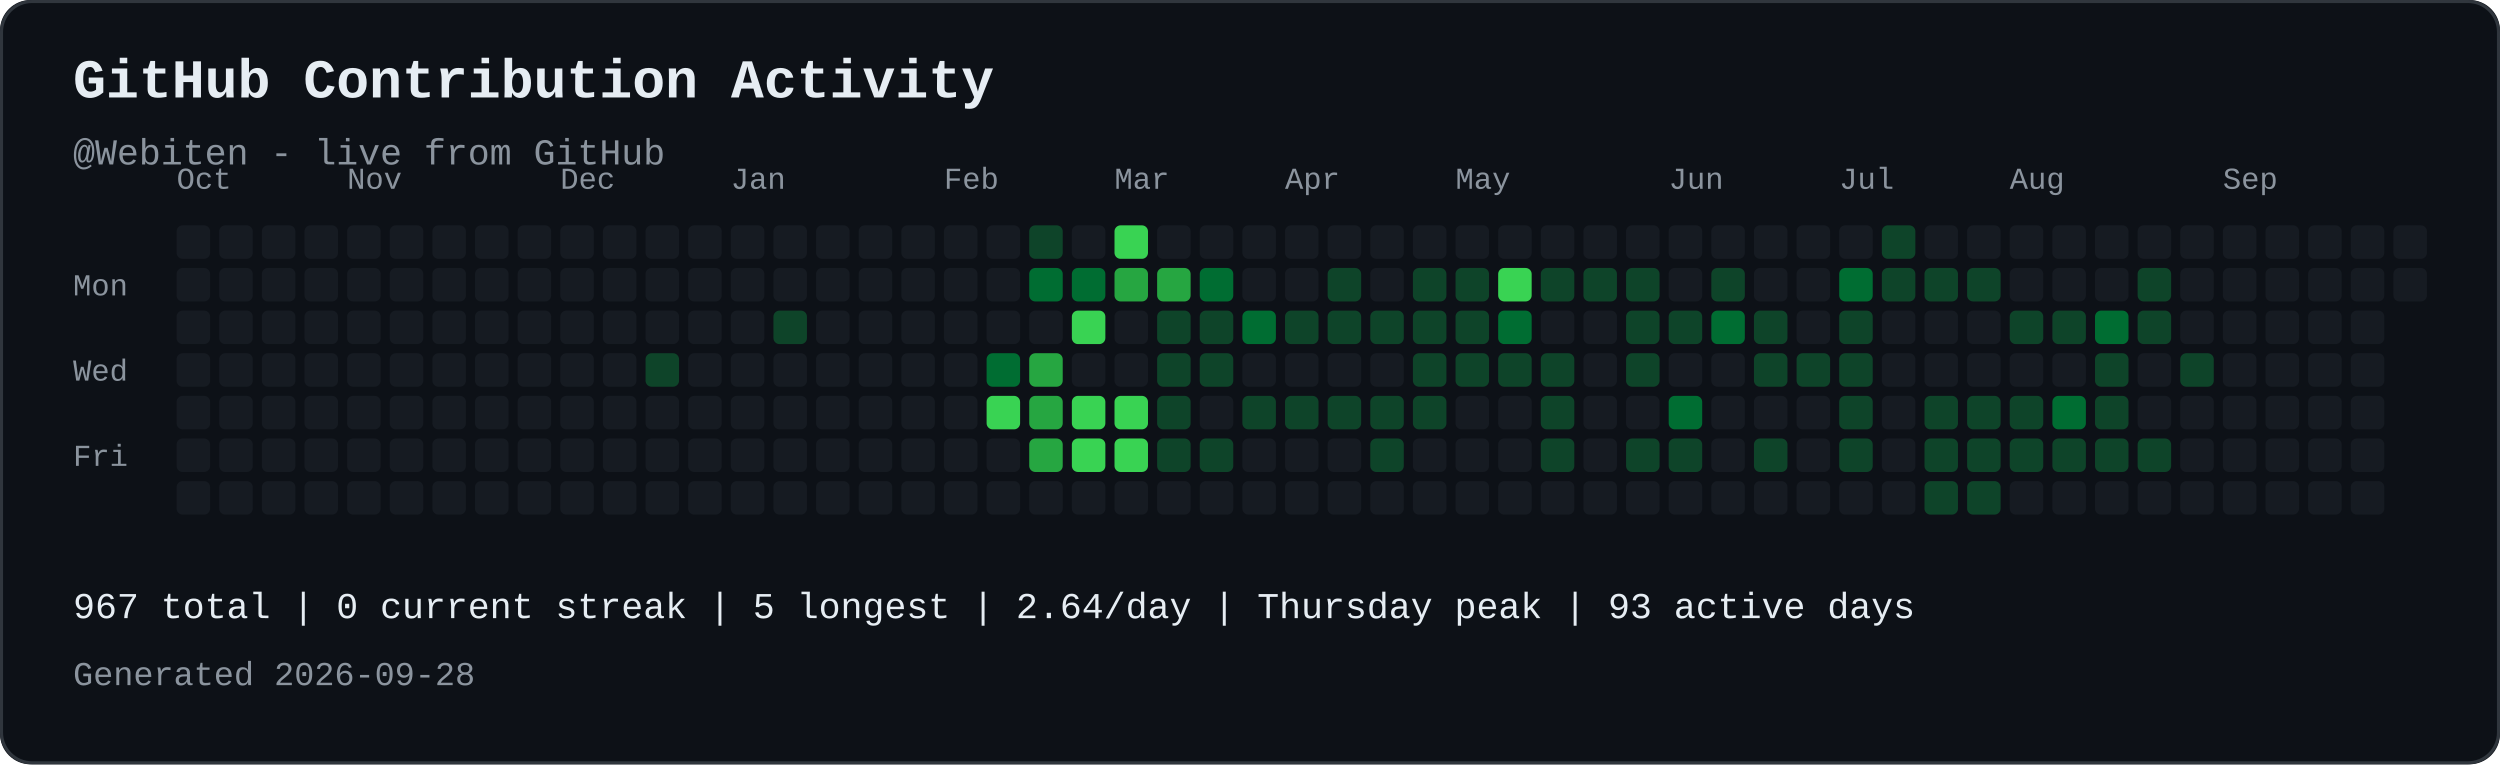
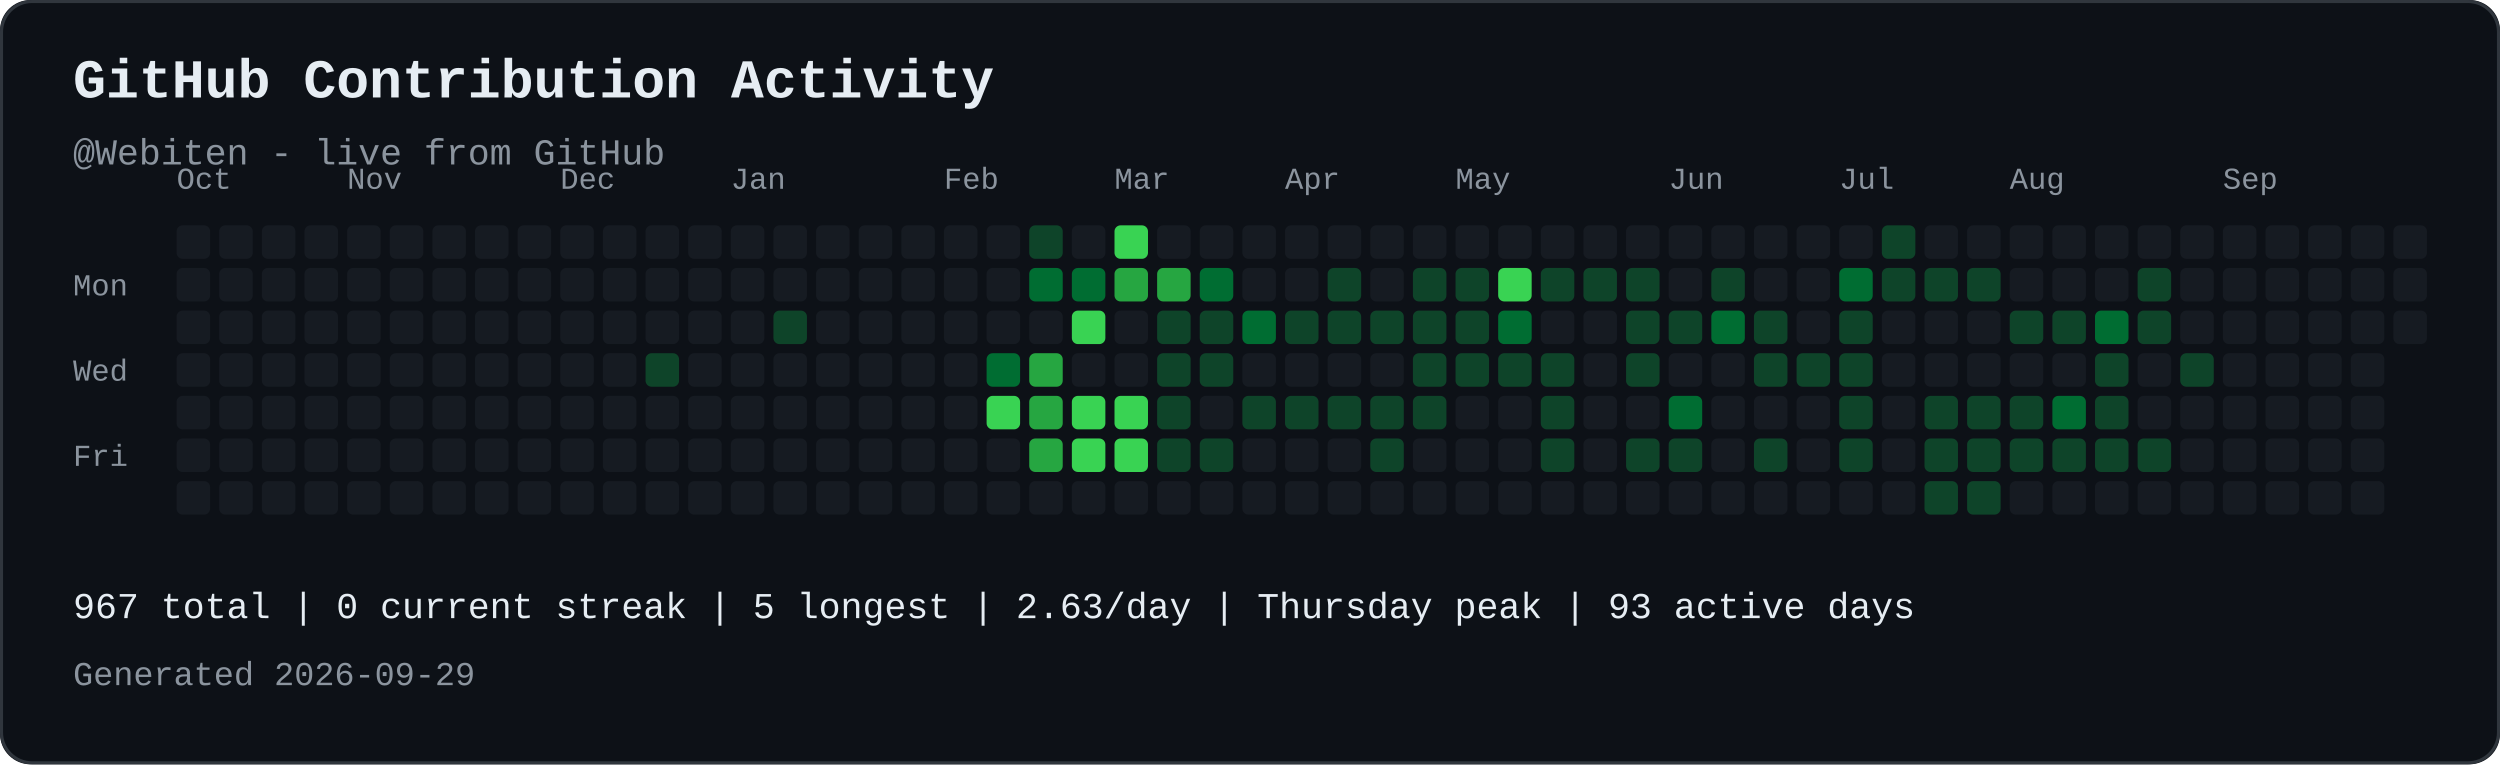
<svg xmlns="http://www.w3.org/2000/svg" width="821" height="251" viewBox="0 0 821 251" role="img" aria-labelledby="contribution-title contribution-desc" style="max-width:100%;height:auto;">
  <rect width="821" height="251" rx="10" fill="#0d1117" />
  <rect x="0.5" y="0.5" width="820" height="250" rx="10" fill="none" stroke="#30363d" />
  <text x="24" y="32" font-family="JetBrains Mono, SFMono-Regular, Consolas, Liberation Mono, monospace" font-size="18" font-weight="700" fill="#e6edf3">GitHub Contribution Activity</text>
  <text x="24" y="54" font-family="JetBrains Mono, SFMono-Regular, Consolas, Liberation Mono, monospace" font-size="12" fill="#8b949e">@Webiten - live from GitHub</text>
  <text x="58" y="62" font-family="JetBrains Mono, SFMono-Regular, Consolas, Liberation Mono, monospace" font-size="10" fill="#8b949e">Oct</text>
  <text x="114" y="62" font-family="JetBrains Mono, SFMono-Regular, Consolas, Liberation Mono, monospace" font-size="10" fill="#8b949e">Nov</text>
  <text x="184" y="62" font-family="JetBrains Mono, SFMono-Regular, Consolas, Liberation Mono, monospace" font-size="10" fill="#8b949e">Dec</text>
  <text x="240" y="62" font-family="JetBrains Mono, SFMono-Regular, Consolas, Liberation Mono, monospace" font-size="10" fill="#8b949e">Jan</text>
  <text x="310" y="62" font-family="JetBrains Mono, SFMono-Regular, Consolas, Liberation Mono, monospace" font-size="10" fill="#8b949e">Feb</text>
  <text x="366" y="62" font-family="JetBrains Mono, SFMono-Regular, Consolas, Liberation Mono, monospace" font-size="10" fill="#8b949e">Mar</text>
  <text x="422" y="62" font-family="JetBrains Mono, SFMono-Regular, Consolas, Liberation Mono, monospace" font-size="10" fill="#8b949e">Apr</text>
  <text x="478" y="62" font-family="JetBrains Mono, SFMono-Regular, Consolas, Liberation Mono, monospace" font-size="10" fill="#8b949e">May</text>
  <text x="548" y="62" font-family="JetBrains Mono, SFMono-Regular, Consolas, Liberation Mono, monospace" font-size="10" fill="#8b949e">Jun</text>
  <text x="604" y="62" font-family="JetBrains Mono, SFMono-Regular, Consolas, Liberation Mono, monospace" font-size="10" fill="#8b949e">Jul</text>
  <text x="660" y="62" font-family="JetBrains Mono, SFMono-Regular, Consolas, Liberation Mono, monospace" font-size="10" fill="#8b949e">Aug</text>
  <text x="730" y="62" font-family="JetBrains Mono, SFMono-Regular, Consolas, Liberation Mono, monospace" font-size="10" fill="#8b949e">Sep</text>
  <text x="24" y="97" font-family="JetBrains Mono, SFMono-Regular, Consolas, Liberation Mono, monospace" font-size="10" fill="#8b949e">Mon</text>
  <text x="24" y="125" font-family="JetBrains Mono, SFMono-Regular, Consolas, Liberation Mono, monospace" font-size="10" fill="#8b949e">Wed</text>
  <text x="24" y="153" font-family="JetBrains Mono, SFMono-Regular, Consolas, Liberation Mono, monospace" font-size="10" fill="#8b949e">Fri</text>
  <rect x="58" y="74" width="11" height="11" rx="2" fill="#161b22">
</rect>
  <rect x="58" y="88" width="11" height="11" rx="2" fill="#161b22">
</rect>
  <rect x="58" y="102" width="11" height="11" rx="2" fill="#161b22">
</rect>
  <rect x="58" y="116" width="11" height="11" rx="2" fill="#161b22">
</rect>
  <rect x="58" y="130" width="11" height="11" rx="2" fill="#161b22">
</rect>
  <rect x="58" y="144" width="11" height="11" rx="2" fill="#161b22">
</rect>
  <rect x="58" y="158" width="11" height="11" rx="2" fill="#161b22">
</rect>
  <rect x="72" y="74" width="11" height="11" rx="2" fill="#161b22">
</rect>
  <rect x="72" y="88" width="11" height="11" rx="2" fill="#161b22">
</rect>
  <rect x="72" y="102" width="11" height="11" rx="2" fill="#161b22">
</rect>
  <rect x="72" y="116" width="11" height="11" rx="2" fill="#161b22">
</rect>
  <rect x="72" y="130" width="11" height="11" rx="2" fill="#161b22">
</rect>
  <rect x="72" y="144" width="11" height="11" rx="2" fill="#161b22">
</rect>
  <rect x="72" y="158" width="11" height="11" rx="2" fill="#161b22">
</rect>
  <rect x="86" y="74" width="11" height="11" rx="2" fill="#161b22">
</rect>
  <rect x="86" y="88" width="11" height="11" rx="2" fill="#161b22">
</rect>
  <rect x="86" y="102" width="11" height="11" rx="2" fill="#161b22">
</rect>
  <rect x="86" y="116" width="11" height="11" rx="2" fill="#161b22">
</rect>
  <rect x="86" y="130" width="11" height="11" rx="2" fill="#161b22">
</rect>
  <rect x="86" y="144" width="11" height="11" rx="2" fill="#161b22">
</rect>
  <rect x="86" y="158" width="11" height="11" rx="2" fill="#161b22">
</rect>
  <rect x="100" y="74" width="11" height="11" rx="2" fill="#161b22">
</rect>
  <rect x="100" y="88" width="11" height="11" rx="2" fill="#161b22">
</rect>
  <rect x="100" y="102" width="11" height="11" rx="2" fill="#161b22">
</rect>
  <rect x="100" y="116" width="11" height="11" rx="2" fill="#161b22">
</rect>
  <rect x="100" y="130" width="11" height="11" rx="2" fill="#161b22">
</rect>
  <rect x="100" y="144" width="11" height="11" rx="2" fill="#161b22">
</rect>
  <rect x="100" y="158" width="11" height="11" rx="2" fill="#161b22">
</rect>
  <rect x="114" y="74" width="11" height="11" rx="2" fill="#161b22">
</rect>
  <rect x="114" y="88" width="11" height="11" rx="2" fill="#161b22">
</rect>
  <rect x="114" y="102" width="11" height="11" rx="2" fill="#161b22">
</rect>
  <rect x="114" y="116" width="11" height="11" rx="2" fill="#161b22">
</rect>
  <rect x="114" y="130" width="11" height="11" rx="2" fill="#161b22">
</rect>
  <rect x="114" y="144" width="11" height="11" rx="2" fill="#161b22">
</rect>
  <rect x="114" y="158" width="11" height="11" rx="2" fill="#161b22">
</rect>
  <rect x="128" y="74" width="11" height="11" rx="2" fill="#161b22">
</rect>
  <rect x="128" y="88" width="11" height="11" rx="2" fill="#161b22">
</rect>
  <rect x="128" y="102" width="11" height="11" rx="2" fill="#161b22">
</rect>
  <rect x="128" y="116" width="11" height="11" rx="2" fill="#161b22">
</rect>
  <rect x="128" y="130" width="11" height="11" rx="2" fill="#161b22">
</rect>
  <rect x="128" y="144" width="11" height="11" rx="2" fill="#161b22">
</rect>
  <rect x="128" y="158" width="11" height="11" rx="2" fill="#161b22">
</rect>
  <rect x="142" y="74" width="11" height="11" rx="2" fill="#161b22">
</rect>
  <rect x="142" y="88" width="11" height="11" rx="2" fill="#161b22">
</rect>
  <rect x="142" y="102" width="11" height="11" rx="2" fill="#161b22">
</rect>
  <rect x="142" y="116" width="11" height="11" rx="2" fill="#161b22">
</rect>
  <rect x="142" y="130" width="11" height="11" rx="2" fill="#161b22">
</rect>
  <rect x="142" y="144" width="11" height="11" rx="2" fill="#161b22">
</rect>
  <rect x="142" y="158" width="11" height="11" rx="2" fill="#161b22">
</rect>
  <rect x="156" y="74" width="11" height="11" rx="2" fill="#161b22">
</rect>
  <rect x="156" y="88" width="11" height="11" rx="2" fill="#161b22">
</rect>
  <rect x="156" y="102" width="11" height="11" rx="2" fill="#161b22">
</rect>
  <rect x="156" y="116" width="11" height="11" rx="2" fill="#161b22">
</rect>
  <rect x="156" y="130" width="11" height="11" rx="2" fill="#161b22">
</rect>
  <rect x="156" y="144" width="11" height="11" rx="2" fill="#161b22">
</rect>
  <rect x="156" y="158" width="11" height="11" rx="2" fill="#161b22">
</rect>
  <rect x="170" y="74" width="11" height="11" rx="2" fill="#161b22">
</rect>
  <rect x="170" y="88" width="11" height="11" rx="2" fill="#161b22">
</rect>
  <rect x="170" y="102" width="11" height="11" rx="2" fill="#161b22">
</rect>
  <rect x="170" y="116" width="11" height="11" rx="2" fill="#161b22">
</rect>
  <rect x="170" y="130" width="11" height="11" rx="2" fill="#161b22">
</rect>
  <rect x="170" y="144" width="11" height="11" rx="2" fill="#161b22">
</rect>
  <rect x="170" y="158" width="11" height="11" rx="2" fill="#161b22">
</rect>
  <rect x="184" y="74" width="11" height="11" rx="2" fill="#161b22">
</rect>
  <rect x="184" y="88" width="11" height="11" rx="2" fill="#161b22">
</rect>
  <rect x="184" y="102" width="11" height="11" rx="2" fill="#161b22">
</rect>
  <rect x="184" y="116" width="11" height="11" rx="2" fill="#161b22">
</rect>
  <rect x="184" y="130" width="11" height="11" rx="2" fill="#161b22">
</rect>
  <rect x="184" y="144" width="11" height="11" rx="2" fill="#161b22">
</rect>
  <rect x="184" y="158" width="11" height="11" rx="2" fill="#161b22">
</rect>
  <rect x="198" y="74" width="11" height="11" rx="2" fill="#161b22">
</rect>
  <rect x="198" y="88" width="11" height="11" rx="2" fill="#161b22">
</rect>
  <rect x="198" y="102" width="11" height="11" rx="2" fill="#161b22">
</rect>
  <rect x="198" y="116" width="11" height="11" rx="2" fill="#161b22">
</rect>
  <rect x="198" y="130" width="11" height="11" rx="2" fill="#161b22">
</rect>
  <rect x="198" y="144" width="11" height="11" rx="2" fill="#161b22">
</rect>
  <rect x="198" y="158" width="11" height="11" rx="2" fill="#161b22">
</rect>
  <rect x="212" y="74" width="11" height="11" rx="2" fill="#161b22">
</rect>
  <rect x="212" y="88" width="11" height="11" rx="2" fill="#161b22">
</rect>
  <rect x="212" y="102" width="11" height="11" rx="2" fill="#161b22">
</rect>
  <rect x="212" y="116" width="11" height="11" rx="2" fill="#0e4429">
</rect>
  <rect x="212" y="130" width="11" height="11" rx="2" fill="#161b22">
</rect>
  <rect x="212" y="144" width="11" height="11" rx="2" fill="#161b22">
</rect>
  <rect x="212" y="158" width="11" height="11" rx="2" fill="#161b22">
</rect>
  <rect x="226" y="74" width="11" height="11" rx="2" fill="#161b22">
</rect>
  <rect x="226" y="88" width="11" height="11" rx="2" fill="#161b22">
</rect>
  <rect x="226" y="102" width="11" height="11" rx="2" fill="#161b22">
</rect>
  <rect x="226" y="116" width="11" height="11" rx="2" fill="#161b22">
</rect>
  <rect x="226" y="130" width="11" height="11" rx="2" fill="#161b22">
</rect>
  <rect x="226" y="144" width="11" height="11" rx="2" fill="#161b22">
</rect>
  <rect x="226" y="158" width="11" height="11" rx="2" fill="#161b22">
</rect>
  <rect x="240" y="74" width="11" height="11" rx="2" fill="#161b22">
</rect>
  <rect x="240" y="88" width="11" height="11" rx="2" fill="#161b22">
</rect>
  <rect x="240" y="102" width="11" height="11" rx="2" fill="#161b22">
</rect>
  <rect x="240" y="116" width="11" height="11" rx="2" fill="#161b22">
</rect>
  <rect x="240" y="130" width="11" height="11" rx="2" fill="#161b22">
</rect>
  <rect x="240" y="144" width="11" height="11" rx="2" fill="#161b22">
</rect>
  <rect x="240" y="158" width="11" height="11" rx="2" fill="#161b22">
</rect>
  <rect x="254" y="74" width="11" height="11" rx="2" fill="#161b22">
</rect>
  <rect x="254" y="88" width="11" height="11" rx="2" fill="#161b22">
</rect>
  <rect x="254" y="102" width="11" height="11" rx="2" fill="#0e4429">
</rect>
  <rect x="254" y="116" width="11" height="11" rx="2" fill="#161b22">
</rect>
  <rect x="254" y="130" width="11" height="11" rx="2" fill="#161b22">
</rect>
  <rect x="254" y="144" width="11" height="11" rx="2" fill="#161b22">
</rect>
  <rect x="254" y="158" width="11" height="11" rx="2" fill="#161b22">
</rect>
  <rect x="268" y="74" width="11" height="11" rx="2" fill="#161b22">
</rect>
  <rect x="268" y="88" width="11" height="11" rx="2" fill="#161b22">
</rect>
  <rect x="268" y="102" width="11" height="11" rx="2" fill="#161b22">
</rect>
  <rect x="268" y="116" width="11" height="11" rx="2" fill="#161b22">
</rect>
  <rect x="268" y="130" width="11" height="11" rx="2" fill="#161b22">
</rect>
  <rect x="268" y="144" width="11" height="11" rx="2" fill="#161b22">
</rect>
  <rect x="268" y="158" width="11" height="11" rx="2" fill="#161b22">
</rect>
  <rect x="282" y="74" width="11" height="11" rx="2" fill="#161b22">
</rect>
  <rect x="282" y="88" width="11" height="11" rx="2" fill="#161b22">
</rect>
  <rect x="282" y="102" width="11" height="11" rx="2" fill="#161b22">
</rect>
  <rect x="282" y="116" width="11" height="11" rx="2" fill="#161b22">
</rect>
  <rect x="282" y="130" width="11" height="11" rx="2" fill="#161b22">
</rect>
  <rect x="282" y="144" width="11" height="11" rx="2" fill="#161b22">
</rect>
  <rect x="282" y="158" width="11" height="11" rx="2" fill="#161b22">
</rect>
  <rect x="296" y="74" width="11" height="11" rx="2" fill="#161b22">
</rect>
  <rect x="296" y="88" width="11" height="11" rx="2" fill="#161b22">
</rect>
  <rect x="296" y="102" width="11" height="11" rx="2" fill="#161b22">
</rect>
  <rect x="296" y="116" width="11" height="11" rx="2" fill="#161b22">
</rect>
  <rect x="296" y="130" width="11" height="11" rx="2" fill="#161b22">
</rect>
  <rect x="296" y="144" width="11" height="11" rx="2" fill="#161b22">
</rect>
  <rect x="296" y="158" width="11" height="11" rx="2" fill="#161b22">
</rect>
  <rect x="310" y="74" width="11" height="11" rx="2" fill="#161b22">
</rect>
  <rect x="310" y="88" width="11" height="11" rx="2" fill="#161b22">
</rect>
  <rect x="310" y="102" width="11" height="11" rx="2" fill="#161b22">
</rect>
  <rect x="310" y="116" width="11" height="11" rx="2" fill="#161b22">
</rect>
  <rect x="310" y="130" width="11" height="11" rx="2" fill="#161b22">
</rect>
  <rect x="310" y="144" width="11" height="11" rx="2" fill="#161b22">
</rect>
  <rect x="310" y="158" width="11" height="11" rx="2" fill="#161b22">
</rect>
  <rect x="324" y="74" width="11" height="11" rx="2" fill="#161b22">
</rect>
  <rect x="324" y="88" width="11" height="11" rx="2" fill="#161b22">
</rect>
  <rect x="324" y="102" width="11" height="11" rx="2" fill="#161b22">
</rect>
  <rect x="324" y="116" width="11" height="11" rx="2" fill="#006d32">
</rect>
  <rect x="324" y="130" width="11" height="11" rx="2" fill="#39d353">
</rect>
  <rect x="324" y="144" width="11" height="11" rx="2" fill="#161b22">
</rect>
  <rect x="324" y="158" width="11" height="11" rx="2" fill="#161b22">
</rect>
  <rect x="338" y="74" width="11" height="11" rx="2" fill="#0e4429">
</rect>
  <rect x="338" y="88" width="11" height="11" rx="2" fill="#006d32">
</rect>
  <rect x="338" y="102" width="11" height="11" rx="2" fill="#161b22">
</rect>
  <rect x="338" y="116" width="11" height="11" rx="2" fill="#26a641">
</rect>
  <rect x="338" y="130" width="11" height="11" rx="2" fill="#26a641">
</rect>
  <rect x="338" y="144" width="11" height="11" rx="2" fill="#26a641">
</rect>
  <rect x="338" y="158" width="11" height="11" rx="2" fill="#161b22">
</rect>
  <rect x="352" y="74" width="11" height="11" rx="2" fill="#161b22">
</rect>
  <rect x="352" y="88" width="11" height="11" rx="2" fill="#006d32">
</rect>
  <rect x="352" y="102" width="11" height="11" rx="2" fill="#39d353">
</rect>
  <rect x="352" y="116" width="11" height="11" rx="2" fill="#161b22">
</rect>
  <rect x="352" y="130" width="11" height="11" rx="2" fill="#39d353">
</rect>
  <rect x="352" y="144" width="11" height="11" rx="2" fill="#39d353">
</rect>
  <rect x="352" y="158" width="11" height="11" rx="2" fill="#161b22">
</rect>
  <rect x="366" y="74" width="11" height="11" rx="2" fill="#39d353">
</rect>
  <rect x="366" y="88" width="11" height="11" rx="2" fill="#26a641">
</rect>
  <rect x="366" y="102" width="11" height="11" rx="2" fill="#161b22">
</rect>
  <rect x="366" y="116" width="11" height="11" rx="2" fill="#161b22">
</rect>
  <rect x="366" y="130" width="11" height="11" rx="2" fill="#39d353">
</rect>
  <rect x="366" y="144" width="11" height="11" rx="2" fill="#39d353">
</rect>
  <rect x="366" y="158" width="11" height="11" rx="2" fill="#161b22">
</rect>
  <rect x="380" y="74" width="11" height="11" rx="2" fill="#161b22">
</rect>
  <rect x="380" y="88" width="11" height="11" rx="2" fill="#26a641">
</rect>
  <rect x="380" y="102" width="11" height="11" rx="2" fill="#0e4429">
</rect>
  <rect x="380" y="116" width="11" height="11" rx="2" fill="#0e4429">
</rect>
  <rect x="380" y="130" width="11" height="11" rx="2" fill="#0e4429">
</rect>
  <rect x="380" y="144" width="11" height="11" rx="2" fill="#0e4429">
</rect>
  <rect x="380" y="158" width="11" height="11" rx="2" fill="#161b22">
</rect>
  <rect x="394" y="74" width="11" height="11" rx="2" fill="#161b22">
</rect>
  <rect x="394" y="88" width="11" height="11" rx="2" fill="#006d32">
</rect>
  <rect x="394" y="102" width="11" height="11" rx="2" fill="#0e4429">
</rect>
  <rect x="394" y="116" width="11" height="11" rx="2" fill="#0e4429">
</rect>
  <rect x="394" y="130" width="11" height="11" rx="2" fill="#161b22">
</rect>
  <rect x="394" y="144" width="11" height="11" rx="2" fill="#0e4429">
</rect>
  <rect x="394" y="158" width="11" height="11" rx="2" fill="#161b22">
</rect>
  <rect x="408" y="74" width="11" height="11" rx="2" fill="#161b22">
</rect>
  <rect x="408" y="88" width="11" height="11" rx="2" fill="#161b22">
</rect>
  <rect x="408" y="102" width="11" height="11" rx="2" fill="#006d32">
</rect>
  <rect x="408" y="116" width="11" height="11" rx="2" fill="#161b22">
</rect>
  <rect x="408" y="130" width="11" height="11" rx="2" fill="#0e4429">
</rect>
  <rect x="408" y="144" width="11" height="11" rx="2" fill="#161b22">
</rect>
  <rect x="408" y="158" width="11" height="11" rx="2" fill="#161b22">
</rect>
  <rect x="422" y="74" width="11" height="11" rx="2" fill="#161b22">
</rect>
  <rect x="422" y="88" width="11" height="11" rx="2" fill="#161b22">
</rect>
  <rect x="422" y="102" width="11" height="11" rx="2" fill="#0e4429">
</rect>
  <rect x="422" y="116" width="11" height="11" rx="2" fill="#161b22">
</rect>
  <rect x="422" y="130" width="11" height="11" rx="2" fill="#0e4429">
</rect>
  <rect x="422" y="144" width="11" height="11" rx="2" fill="#161b22">
</rect>
  <rect x="422" y="158" width="11" height="11" rx="2" fill="#161b22">
</rect>
  <rect x="436" y="74" width="11" height="11" rx="2" fill="#161b22">
</rect>
  <rect x="436" y="88" width="11" height="11" rx="2" fill="#0e4429">
</rect>
  <rect x="436" y="102" width="11" height="11" rx="2" fill="#0e4429">
</rect>
  <rect x="436" y="116" width="11" height="11" rx="2" fill="#161b22">
</rect>
  <rect x="436" y="130" width="11" height="11" rx="2" fill="#0e4429">
</rect>
  <rect x="436" y="144" width="11" height="11" rx="2" fill="#161b22">
</rect>
  <rect x="436" y="158" width="11" height="11" rx="2" fill="#161b22">
</rect>
  <rect x="450" y="74" width="11" height="11" rx="2" fill="#161b22">
</rect>
  <rect x="450" y="88" width="11" height="11" rx="2" fill="#161b22">
</rect>
  <rect x="450" y="102" width="11" height="11" rx="2" fill="#0e4429">
</rect>
  <rect x="450" y="116" width="11" height="11" rx="2" fill="#161b22">
</rect>
  <rect x="450" y="130" width="11" height="11" rx="2" fill="#0e4429">
</rect>
  <rect x="450" y="144" width="11" height="11" rx="2" fill="#0e4429">
</rect>
  <rect x="450" y="158" width="11" height="11" rx="2" fill="#161b22">
</rect>
  <rect x="464" y="74" width="11" height="11" rx="2" fill="#161b22">
</rect>
  <rect x="464" y="88" width="11" height="11" rx="2" fill="#0e4429">
</rect>
  <rect x="464" y="102" width="11" height="11" rx="2" fill="#0e4429">
</rect>
  <rect x="464" y="116" width="11" height="11" rx="2" fill="#0e4429">
</rect>
  <rect x="464" y="130" width="11" height="11" rx="2" fill="#0e4429">
</rect>
  <rect x="464" y="144" width="11" height="11" rx="2" fill="#161b22">
</rect>
  <rect x="464" y="158" width="11" height="11" rx="2" fill="#161b22">
</rect>
  <rect x="478" y="74" width="11" height="11" rx="2" fill="#161b22">
</rect>
  <rect x="478" y="88" width="11" height="11" rx="2" fill="#0e4429">
</rect>
  <rect x="478" y="102" width="11" height="11" rx="2" fill="#0e4429">
</rect>
  <rect x="478" y="116" width="11" height="11" rx="2" fill="#0e4429">
</rect>
  <rect x="478" y="130" width="11" height="11" rx="2" fill="#161b22">
</rect>
  <rect x="478" y="144" width="11" height="11" rx="2" fill="#161b22">
</rect>
  <rect x="478" y="158" width="11" height="11" rx="2" fill="#161b22">
</rect>
  <rect x="492" y="74" width="11" height="11" rx="2" fill="#161b22">
</rect>
  <rect x="492" y="88" width="11" height="11" rx="2" fill="#39d353">
</rect>
  <rect x="492" y="102" width="11" height="11" rx="2" fill="#006d32">
</rect>
  <rect x="492" y="116" width="11" height="11" rx="2" fill="#0e4429">
</rect>
  <rect x="492" y="130" width="11" height="11" rx="2" fill="#161b22">
</rect>
  <rect x="492" y="144" width="11" height="11" rx="2" fill="#161b22">
</rect>
  <rect x="492" y="158" width="11" height="11" rx="2" fill="#161b22">
</rect>
  <rect x="506" y="74" width="11" height="11" rx="2" fill="#161b22">
</rect>
  <rect x="506" y="88" width="11" height="11" rx="2" fill="#0e4429">
</rect>
  <rect x="506" y="102" width="11" height="11" rx="2" fill="#161b22">
</rect>
  <rect x="506" y="116" width="11" height="11" rx="2" fill="#0e4429">
</rect>
  <rect x="506" y="130" width="11" height="11" rx="2" fill="#0e4429">
</rect>
  <rect x="506" y="144" width="11" height="11" rx="2" fill="#0e4429">
</rect>
  <rect x="506" y="158" width="11" height="11" rx="2" fill="#161b22">
</rect>
  <rect x="520" y="74" width="11" height="11" rx="2" fill="#161b22">
</rect>
  <rect x="520" y="88" width="11" height="11" rx="2" fill="#0e4429">
</rect>
  <rect x="520" y="102" width="11" height="11" rx="2" fill="#161b22">
</rect>
  <rect x="520" y="116" width="11" height="11" rx="2" fill="#161b22">
</rect>
  <rect x="520" y="130" width="11" height="11" rx="2" fill="#161b22">
</rect>
  <rect x="520" y="144" width="11" height="11" rx="2" fill="#161b22">
</rect>
  <rect x="520" y="158" width="11" height="11" rx="2" fill="#161b22">
</rect>
  <rect x="534" y="74" width="11" height="11" rx="2" fill="#161b22">
</rect>
  <rect x="534" y="88" width="11" height="11" rx="2" fill="#0e4429">
</rect>
  <rect x="534" y="102" width="11" height="11" rx="2" fill="#0e4429">
</rect>
  <rect x="534" y="116" width="11" height="11" rx="2" fill="#0e4429">
</rect>
  <rect x="534" y="130" width="11" height="11" rx="2" fill="#161b22">
</rect>
  <rect x="534" y="144" width="11" height="11" rx="2" fill="#0e4429">
</rect>
  <rect x="534" y="158" width="11" height="11" rx="2" fill="#161b22">
</rect>
  <rect x="548" y="74" width="11" height="11" rx="2" fill="#161b22">
</rect>
  <rect x="548" y="88" width="11" height="11" rx="2" fill="#161b22">
</rect>
  <rect x="548" y="102" width="11" height="11" rx="2" fill="#0e4429">
</rect>
  <rect x="548" y="116" width="11" height="11" rx="2" fill="#161b22">
</rect>
  <rect x="548" y="130" width="11" height="11" rx="2" fill="#006d32">
</rect>
  <rect x="548" y="144" width="11" height="11" rx="2" fill="#0e4429">
</rect>
  <rect x="548" y="158" width="11" height="11" rx="2" fill="#161b22">
</rect>
  <rect x="562" y="74" width="11" height="11" rx="2" fill="#161b22">
</rect>
  <rect x="562" y="88" width="11" height="11" rx="2" fill="#0e4429">
</rect>
  <rect x="562" y="102" width="11" height="11" rx="2" fill="#006d32">
</rect>
  <rect x="562" y="116" width="11" height="11" rx="2" fill="#161b22">
</rect>
  <rect x="562" y="130" width="11" height="11" rx="2" fill="#161b22">
</rect>
  <rect x="562" y="144" width="11" height="11" rx="2" fill="#161b22">
</rect>
  <rect x="562" y="158" width="11" height="11" rx="2" fill="#161b22">
</rect>
  <rect x="576" y="74" width="11" height="11" rx="2" fill="#161b22">
</rect>
  <rect x="576" y="88" width="11" height="11" rx="2" fill="#161b22">
</rect>
  <rect x="576" y="102" width="11" height="11" rx="2" fill="#0e4429">
</rect>
  <rect x="576" y="116" width="11" height="11" rx="2" fill="#0e4429">
</rect>
  <rect x="576" y="130" width="11" height="11" rx="2" fill="#161b22">
</rect>
  <rect x="576" y="144" width="11" height="11" rx="2" fill="#0e4429">
</rect>
  <rect x="576" y="158" width="11" height="11" rx="2" fill="#161b22">
</rect>
  <rect x="590" y="74" width="11" height="11" rx="2" fill="#161b22">
</rect>
  <rect x="590" y="88" width="11" height="11" rx="2" fill="#161b22">
</rect>
  <rect x="590" y="102" width="11" height="11" rx="2" fill="#161b22">
</rect>
  <rect x="590" y="116" width="11" height="11" rx="2" fill="#0e4429">
</rect>
  <rect x="590" y="130" width="11" height="11" rx="2" fill="#161b22">
</rect>
  <rect x="590" y="144" width="11" height="11" rx="2" fill="#161b22">
</rect>
  <rect x="590" y="158" width="11" height="11" rx="2" fill="#161b22">
</rect>
  <rect x="604" y="74" width="11" height="11" rx="2" fill="#161b22">
</rect>
  <rect x="604" y="88" width="11" height="11" rx="2" fill="#006d32">
</rect>
  <rect x="604" y="102" width="11" height="11" rx="2" fill="#0e4429">
</rect>
  <rect x="604" y="116" width="11" height="11" rx="2" fill="#0e4429">
</rect>
  <rect x="604" y="130" width="11" height="11" rx="2" fill="#0e4429">
</rect>
  <rect x="604" y="144" width="11" height="11" rx="2" fill="#0e4429">
</rect>
  <rect x="604" y="158" width="11" height="11" rx="2" fill="#161b22">
</rect>
  <rect x="618" y="74" width="11" height="11" rx="2" fill="#0e4429">
</rect>
  <rect x="618" y="88" width="11" height="11" rx="2" fill="#0e4429">
</rect>
  <rect x="618" y="102" width="11" height="11" rx="2" fill="#161b22">
</rect>
  <rect x="618" y="116" width="11" height="11" rx="2" fill="#161b22">
</rect>
  <rect x="618" y="130" width="11" height="11" rx="2" fill="#161b22">
</rect>
  <rect x="618" y="144" width="11" height="11" rx="2" fill="#161b22">
</rect>
  <rect x="618" y="158" width="11" height="11" rx="2" fill="#161b22">
</rect>
  <rect x="632" y="74" width="11" height="11" rx="2" fill="#161b22">
</rect>
  <rect x="632" y="88" width="11" height="11" rx="2" fill="#0e4429">
</rect>
  <rect x="632" y="102" width="11" height="11" rx="2" fill="#161b22">
</rect>
  <rect x="632" y="116" width="11" height="11" rx="2" fill="#161b22">
</rect>
  <rect x="632" y="130" width="11" height="11" rx="2" fill="#0e4429">
</rect>
  <rect x="632" y="144" width="11" height="11" rx="2" fill="#0e4429">
</rect>
  <rect x="632" y="158" width="11" height="11" rx="2" fill="#0e4429">
</rect>
  <rect x="646" y="74" width="11" height="11" rx="2" fill="#161b22">
</rect>
  <rect x="646" y="88" width="11" height="11" rx="2" fill="#0e4429">
</rect>
  <rect x="646" y="102" width="11" height="11" rx="2" fill="#161b22">
</rect>
  <rect x="646" y="116" width="11" height="11" rx="2" fill="#161b22">
</rect>
  <rect x="646" y="130" width="11" height="11" rx="2" fill="#0e4429">
</rect>
  <rect x="646" y="144" width="11" height="11" rx="2" fill="#0e4429">
</rect>
  <rect x="646" y="158" width="11" height="11" rx="2" fill="#0e4429">
</rect>
  <rect x="660" y="74" width="11" height="11" rx="2" fill="#161b22">
</rect>
  <rect x="660" y="88" width="11" height="11" rx="2" fill="#161b22">
</rect>
  <rect x="660" y="102" width="11" height="11" rx="2" fill="#0e4429">
</rect>
  <rect x="660" y="116" width="11" height="11" rx="2" fill="#161b22">
</rect>
  <rect x="660" y="130" width="11" height="11" rx="2" fill="#0e4429">
</rect>
  <rect x="660" y="144" width="11" height="11" rx="2" fill="#0e4429">
</rect>
  <rect x="660" y="158" width="11" height="11" rx="2" fill="#161b22">
</rect>
  <rect x="674" y="74" width="11" height="11" rx="2" fill="#161b22">
</rect>
  <rect x="674" y="88" width="11" height="11" rx="2" fill="#161b22">
</rect>
  <rect x="674" y="102" width="11" height="11" rx="2" fill="#0e4429">
</rect>
  <rect x="674" y="116" width="11" height="11" rx="2" fill="#161b22">
</rect>
  <rect x="674" y="130" width="11" height="11" rx="2" fill="#006d32">
</rect>
  <rect x="674" y="144" width="11" height="11" rx="2" fill="#0e4429">
</rect>
  <rect x="674" y="158" width="11" height="11" rx="2" fill="#161b22">
</rect>
  <rect x="688" y="74" width="11" height="11" rx="2" fill="#161b22">
</rect>
  <rect x="688" y="88" width="11" height="11" rx="2" fill="#161b22">
</rect>
  <rect x="688" y="102" width="11" height="11" rx="2" fill="#006d32">
</rect>
  <rect x="688" y="116" width="11" height="11" rx="2" fill="#0e4429">
</rect>
  <rect x="688" y="130" width="11" height="11" rx="2" fill="#0e4429">
</rect>
  <rect x="688" y="144" width="11" height="11" rx="2" fill="#0e4429">
</rect>
  <rect x="688" y="158" width="11" height="11" rx="2" fill="#161b22">
</rect>
  <rect x="702" y="74" width="11" height="11" rx="2" fill="#161b22">
</rect>
  <rect x="702" y="88" width="11" height="11" rx="2" fill="#0e4429">
</rect>
  <rect x="702" y="102" width="11" height="11" rx="2" fill="#0e4429">
</rect>
  <rect x="702" y="116" width="11" height="11" rx="2" fill="#161b22">
</rect>
  <rect x="702" y="130" width="11" height="11" rx="2" fill="#161b22">
</rect>
  <rect x="702" y="144" width="11" height="11" rx="2" fill="#0e4429">
</rect>
  <rect x="702" y="158" width="11" height="11" rx="2" fill="#161b22">
</rect>
  <rect x="716" y="74" width="11" height="11" rx="2" fill="#161b22">
</rect>
  <rect x="716" y="88" width="11" height="11" rx="2" fill="#161b22">
</rect>
  <rect x="716" y="102" width="11" height="11" rx="2" fill="#161b22">
</rect>
  <rect x="716" y="116" width="11" height="11" rx="2" fill="#0e4429">
</rect>
  <rect x="716" y="130" width="11" height="11" rx="2" fill="#161b22">
</rect>
  <rect x="716" y="144" width="11" height="11" rx="2" fill="#161b22">
</rect>
  <rect x="716" y="158" width="11" height="11" rx="2" fill="#161b22">
</rect>
  <rect x="730" y="74" width="11" height="11" rx="2" fill="#161b22">
</rect>
  <rect x="730" y="88" width="11" height="11" rx="2" fill="#161b22">
</rect>
  <rect x="730" y="102" width="11" height="11" rx="2" fill="#161b22">
</rect>
  <rect x="730" y="116" width="11" height="11" rx="2" fill="#161b22">
</rect>
  <rect x="730" y="130" width="11" height="11" rx="2" fill="#161b22">
</rect>
  <rect x="730" y="144" width="11" height="11" rx="2" fill="#161b22">
</rect>
  <rect x="730" y="158" width="11" height="11" rx="2" fill="#161b22">
</rect>
  <rect x="744" y="74" width="11" height="11" rx="2" fill="#161b22">
</rect>
  <rect x="744" y="88" width="11" height="11" rx="2" fill="#161b22">
</rect>
  <rect x="744" y="102" width="11" height="11" rx="2" fill="#161b22">
</rect>
  <rect x="744" y="116" width="11" height="11" rx="2" fill="#161b22">
</rect>
  <rect x="744" y="130" width="11" height="11" rx="2" fill="#161b22">
</rect>
  <rect x="744" y="144" width="11" height="11" rx="2" fill="#161b22">
</rect>
  <rect x="744" y="158" width="11" height="11" rx="2" fill="#161b22">
</rect>
  <rect x="758" y="74" width="11" height="11" rx="2" fill="#161b22">
</rect>
  <rect x="758" y="88" width="11" height="11" rx="2" fill="#161b22">
</rect>
  <rect x="758" y="102" width="11" height="11" rx="2" fill="#161b22">
</rect>
  <rect x="758" y="116" width="11" height="11" rx="2" fill="#161b22">
</rect>
  <rect x="758" y="130" width="11" height="11" rx="2" fill="#161b22">
</rect>
  <rect x="758" y="144" width="11" height="11" rx="2" fill="#161b22">
</rect>
  <rect x="758" y="158" width="11" height="11" rx="2" fill="#161b22">
</rect>
  <rect x="772" y="74" width="11" height="11" rx="2" fill="#161b22">
</rect>
  <rect x="772" y="88" width="11" height="11" rx="2" fill="#161b22">
</rect>
  <rect x="772" y="102" width="11" height="11" rx="2" fill="#161b22">
</rect>
  <rect x="772" y="116" width="11" height="11" rx="2" fill="#161b22">
</rect>
  <rect x="772" y="130" width="11" height="11" rx="2" fill="#161b22">
</rect>
  <rect x="772" y="144" width="11" height="11" rx="2" fill="#161b22">
</rect>
  <rect x="772" y="158" width="11" height="11" rx="2" fill="#161b22">
</rect>
  <rect x="786" y="74" width="11" height="11" rx="2" fill="#161b22">
</rect>
  <rect x="786" y="88" width="11" height="11" rx="2" fill="#161b22">
</rect>
-   <text x="24" y="203" font-family="JetBrains Mono, SFMono-Regular, Consolas, Liberation Mono, monospace" font-size="12" fill="#e6edf3">967 total | 0 current streak | 5 longest | 2.64/day | Thursday peak | 93 active days</text>
-   <text x="24" y="225" font-family="JetBrains Mono, SFMono-Regular, Consolas, Liberation Mono, monospace" font-size="11" fill="#8b949e">Generated 2026-09-28</text>
+   <rect x="786" y="102" width="11" height="11" rx="2" fill="#161b22">
+ </rect>
+   <text x="24" y="203" font-family="JetBrains Mono, SFMono-Regular, Consolas, Liberation Mono, monospace" font-size="12" fill="#e6edf3">967 total | 0 current streak | 5 longest | 2.63/day | Thursday peak | 93 active days</text>
+   <text x="24" y="225" font-family="JetBrains Mono, SFMono-Regular, Consolas, Liberation Mono, monospace" font-size="11" fill="#8b949e">Generated 2026-09-29</text>
</svg>
